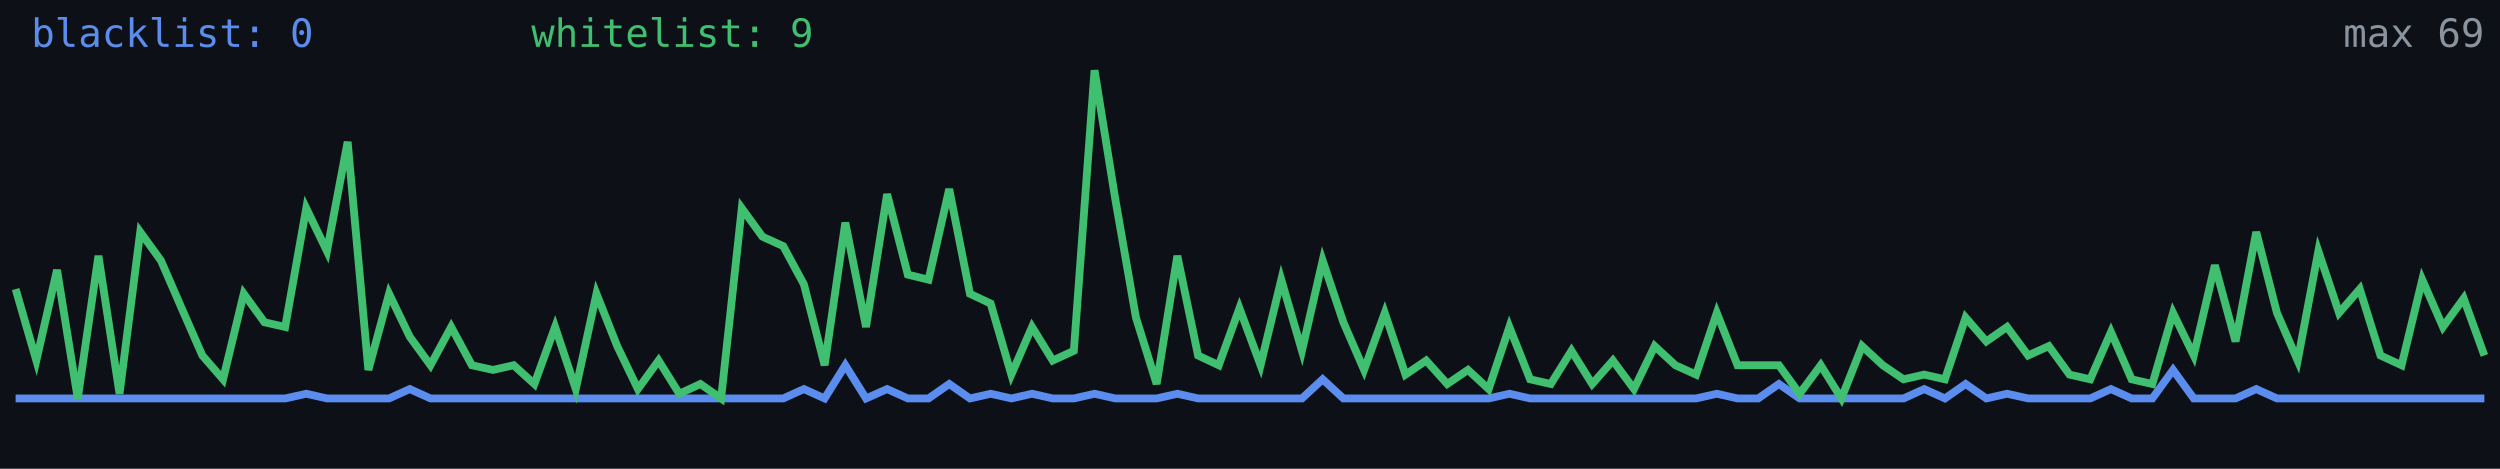
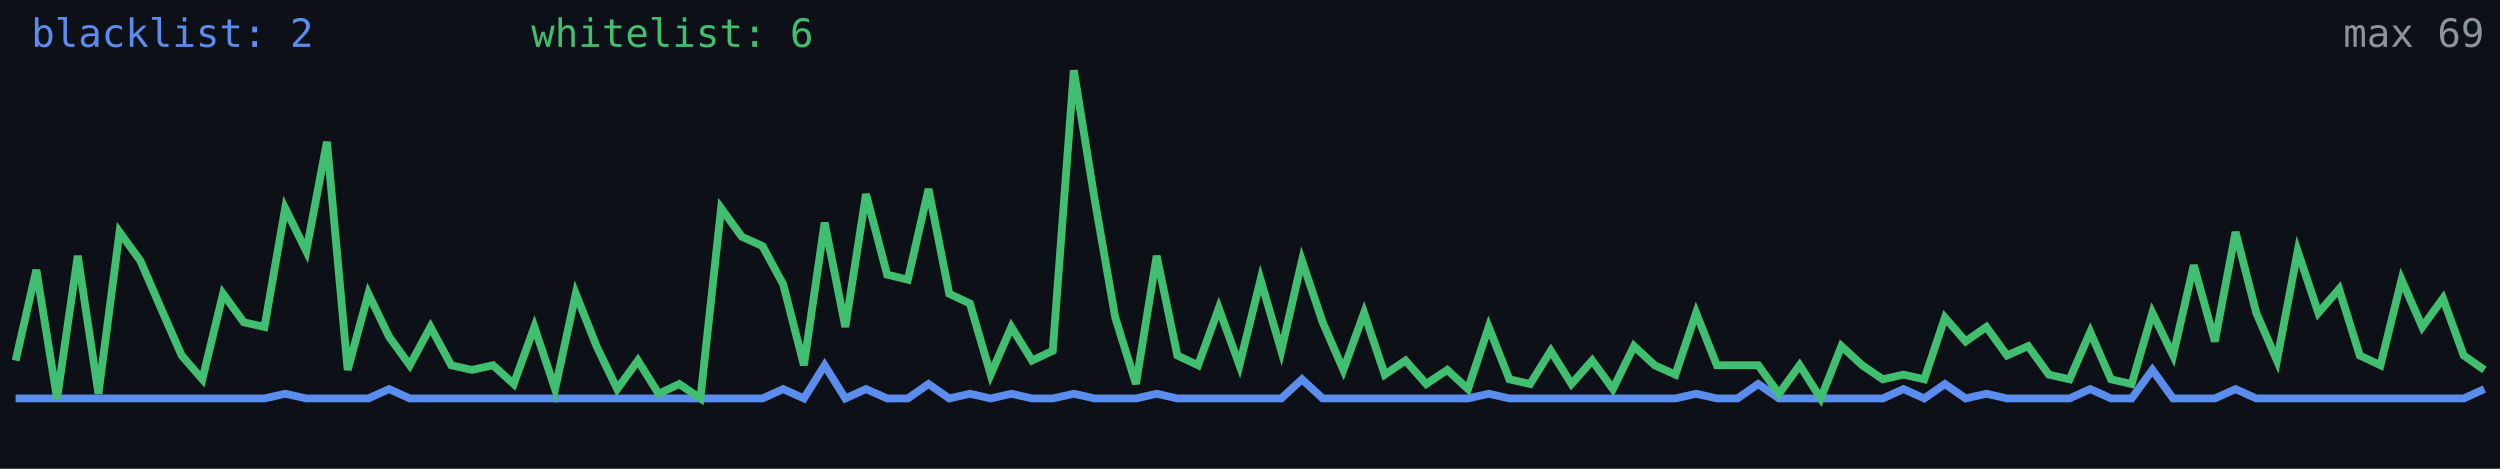
<svg xmlns="http://www.w3.org/2000/svg" width="640" height="120" viewBox="0 0 640 120" role="img" aria-label="Alive configs trend">
  <rect width="640" height="120" fill="#0d1117" />
-   <polyline fill="none" stroke="#5b8def" stroke-width="2" points="4.0,102.0 9.3,102.0 14.6,102.0 19.9,102.0 25.2,102.0 30.6,102.0 35.9,102.0 41.2,102.0 46.5,102.0 51.8,102.0 57.1,102.0 62.4,102.0 67.7,102.0 73.0,102.0 78.4,100.8 83.7,102.0 89.0,102.0 94.3,102.0 99.6,102.0 104.9,99.6 110.2,102.0 115.5,102.0 120.8,102.0 126.2,102.0 131.5,102.0 136.8,102.0 142.1,102.0 147.4,102.0 152.7,102.0 158.0,102.0 163.3,102.0 168.6,102.0 173.9,102.0 179.3,102.0 184.6,102.0 189.9,102.0 195.2,102.0 200.5,102.0 205.8,99.6 211.1,102.0 216.4,93.5 221.7,102.0 227.1,99.6 232.4,102.0 237.7,102.0 243.0,98.3 248.3,102.0 253.6,100.8 258.9,102.0 264.2,100.8 269.5,102.0 274.9,102.0 280.2,100.8 285.5,102.0 290.8,102.0 296.1,102.0 301.4,100.8 306.7,102.0 312.0,102.0 317.3,102.0 322.7,102.0 328.0,102.0 333.3,102.0 338.6,97.1 343.9,102.0 349.2,102.0 354.5,102.0 359.8,102.0 365.1,102.0 370.5,102.0 375.8,102.0 381.1,102.0 386.4,100.8 391.7,102.0 397.0,102.0 402.3,102.0 407.6,102.0 412.9,102.0 418.3,102.0 423.6,102.0 428.9,102.0 434.2,102.0 439.5,100.8 444.8,102.0 450.1,102.0 455.4,98.3 460.7,102.0 466.1,102.0 471.4,102.0 476.7,102.0 482.0,102.0 487.3,102.0 492.6,99.6 497.9,102.0 503.2,98.3 508.5,102.0 513.8,100.8 519.2,102.0 524.5,102.0 529.8,102.0 535.1,102.0 540.4,99.6 545.7,102.0 551.0,102.0 556.3,94.7 561.6,102.0 567.0,102.0 572.3,102.0 577.6,99.6 582.9,102.0 588.2,102.0 593.5,102.0 598.8,102.0 604.1,102.0 609.4,102.0 614.8,102.0 620.1,102.0 625.4,102.0 630.7,102.0 636.0,102.0" />
-   <polyline fill="none" stroke="#3fbf6f" stroke-width="2" points="4.0,74.0 9.3,92.3 14.6,69.1 19.9,102.0 25.2,65.5 30.6,100.8 35.9,59.4 41.2,66.7 46.5,78.9 51.8,91.0 57.1,97.1 62.4,75.2 67.7,82.5 73.0,83.7 78.4,53.3 83.7,64.3 89.0,36.3 94.3,94.7 99.6,75.2 104.9,86.2 110.2,93.5 115.5,83.7 120.8,93.5 126.2,94.7 131.5,93.5 136.8,98.3 142.1,83.7 147.4,99.6 152.7,75.2 158.0,88.6 163.3,99.6 168.6,92.3 173.9,100.8 179.3,98.3 184.6,102.0 189.9,53.3 195.2,60.6 200.5,63.0 205.8,72.8 211.1,93.5 216.4,57.0 221.7,83.7 227.1,49.7 232.4,70.3 237.7,71.6 243.0,48.4 248.3,75.2 253.6,77.7 258.9,95.9 264.2,83.7 269.5,92.3 274.9,89.8 280.2,18.0 285.5,50.9 290.8,81.3 296.1,98.3 301.4,65.5 306.7,91.0 312.0,93.5 317.3,78.9 322.7,93.5 328.0,71.6 333.3,89.8 338.6,66.7 343.9,82.5 349.2,94.7 354.5,80.1 359.8,95.9 365.1,92.3 370.5,98.3 375.8,94.7 381.1,99.6 386.4,83.7 391.7,97.1 397.0,98.3 402.3,89.8 407.6,98.3 412.9,92.3 418.3,99.6 423.6,88.6 428.9,93.5 434.2,95.9 439.5,80.1 444.8,93.5 450.1,93.5 455.4,93.5 460.7,100.8 466.1,93.5 471.4,102.0 476.7,88.6 482.0,93.5 487.3,97.1 492.6,95.9 497.9,97.1 503.2,81.3 508.5,87.4 513.8,83.7 519.2,91.0 524.5,88.6 529.8,95.9 535.1,97.1 540.4,85.0 545.7,97.1 551.0,98.3 556.3,80.1 561.6,91.0 567.0,67.9 572.3,87.4 577.6,59.4 582.9,80.1 588.2,92.3 593.5,64.3 598.8,80.1 604.1,74.0 609.4,91.0 614.8,93.5 620.1,71.6 625.4,83.7 630.7,76.4 636.0,91.0" />
-   <text x="8" y="12" fill="#5b8def" font-size="10" font-family="monospace">blacklist: 0</text>
-   <text x="136" y="12" fill="#3fbf6f" font-size="10" font-family="monospace">whitelist: 9</text>
+   <polyline fill="none" stroke="#5b8def" stroke-width="2" points="4.0,102.0 9.3,102.0 14.6,102.0 19.9,102.0 25.2,102.0 30.6,102.0 35.9,102.0 41.2,102.0 46.5,102.0 51.8,102.0 57.1,102.0 62.4,102.0 67.7,102.0 73.0,100.8 78.4,102.0 83.7,102.0 89.0,102.0 94.3,102.0 99.6,99.6 104.9,102.0 110.2,102.0 115.5,102.0 120.8,102.0 126.2,102.0 131.5,102.0 136.8,102.0 142.1,102.0 147.4,102.0 152.7,102.0 158.0,102.0 163.3,102.0 168.6,102.0 173.9,102.0 179.3,102.0 184.6,102.0 189.9,102.0 195.2,102.0 200.5,99.6 205.8,102.0 211.1,93.5 216.4,102.0 221.7,99.6 227.1,102.0 232.4,102.0 237.7,98.3 243.0,102.0 248.3,100.8 253.6,102.0 258.9,100.8 264.2,102.0 269.5,102.0 274.9,100.8 280.2,102.0 285.5,102.0 290.8,102.0 296.1,100.8 301.4,102.0 306.7,102.0 312.0,102.0 317.3,102.0 322.7,102.0 328.0,102.0 333.3,97.1 338.6,102.0 343.9,102.0 349.2,102.0 354.5,102.0 359.8,102.0 365.1,102.0 370.5,102.0 375.8,102.0 381.1,100.8 386.4,102.0 391.7,102.0 397.0,102.0 402.3,102.0 407.6,102.0 412.9,102.0 418.3,102.0 423.6,102.0 428.9,102.0 434.2,100.8 439.5,102.0 444.8,102.0 450.1,98.3 455.4,102.0 460.7,102.0 466.1,102.0 471.4,102.0 476.7,102.0 482.0,102.0 487.3,99.6 492.6,102.0 497.9,98.3 503.2,102.0 508.5,100.8 513.8,102.0 519.2,102.0 524.5,102.0 529.8,102.0 535.1,99.6 540.4,102.0 545.7,102.0 551.0,94.7 556.3,102.0 561.6,102.0 567.0,102.0 572.3,99.6 577.6,102.0 582.9,102.0 588.2,102.0 593.5,102.0 598.8,102.0 604.1,102.0 609.4,102.0 614.8,102.0 620.1,102.0 625.4,102.0 630.7,102.0 636.0,99.6" />
+   <polyline fill="none" stroke="#3fbf6f" stroke-width="2" points="4.0,92.3 9.3,69.1 14.6,102.0 19.9,65.5 25.2,100.8 30.6,59.4 35.9,66.7 41.2,78.9 46.5,91.0 51.8,97.1 57.1,75.2 62.4,82.5 67.7,83.7 73.0,53.3 78.4,64.3 83.7,36.3 89.0,94.7 94.3,75.2 99.6,86.2 104.9,93.5 110.2,83.7 115.5,93.5 120.8,94.7 126.2,93.5 131.5,98.3 136.8,83.7 142.1,99.6 147.4,75.2 152.7,88.6 158.0,99.6 163.3,92.3 168.6,100.8 173.9,98.3 179.3,102.0 184.6,53.3 189.9,60.6 195.2,63.0 200.5,72.8 205.8,93.5 211.1,57.0 216.4,83.7 221.7,49.7 227.1,70.3 232.4,71.6 237.7,48.4 243.0,75.2 248.3,77.7 253.6,95.9 258.9,83.7 264.2,92.3 269.5,89.8 274.9,18.0 280.2,50.9 285.5,81.3 290.8,98.3 296.1,65.5 301.4,91.0 306.7,93.5 312.0,78.9 317.3,93.5 322.7,71.6 328.0,89.8 333.3,66.7 338.6,82.5 343.9,94.7 349.2,80.1 354.5,95.9 359.8,92.3 365.1,98.3 370.5,94.7 375.8,99.6 381.1,83.7 386.4,97.1 391.7,98.3 397.0,89.8 402.3,98.3 407.6,92.3 412.9,99.6 418.3,88.6 423.6,93.5 428.9,95.9 434.2,80.1 439.5,93.5 444.8,93.5 450.1,93.5 455.4,100.8 460.7,93.5 466.1,102.0 471.4,88.6 476.7,93.5 482.0,97.1 487.3,95.9 492.6,97.1 497.9,81.3 503.2,87.4 508.5,83.7 513.8,91.0 519.2,88.6 524.5,95.9 529.8,97.1 535.1,85.0 540.4,97.1 545.7,98.3 551.0,80.1 556.3,91.0 561.6,67.9 567.0,87.4 572.3,59.4 577.6,80.1 582.9,92.3 588.2,64.3 593.5,80.1 598.8,74.0 604.1,91.0 609.4,93.5 614.8,71.6 620.1,83.7 625.4,76.4 630.7,91.0 636.0,94.7" />
+   <text x="8" y="12" fill="#5b8def" font-size="10" font-family="monospace">blacklist: 2</text>
+   <text x="136" y="12" fill="#3fbf6f" font-size="10" font-family="monospace">whitelist: 6</text>
  <text x="636" y="12" fill="#8b949e" font-size="10" text-anchor="end" font-family="monospace">max 69</text>
</svg>
